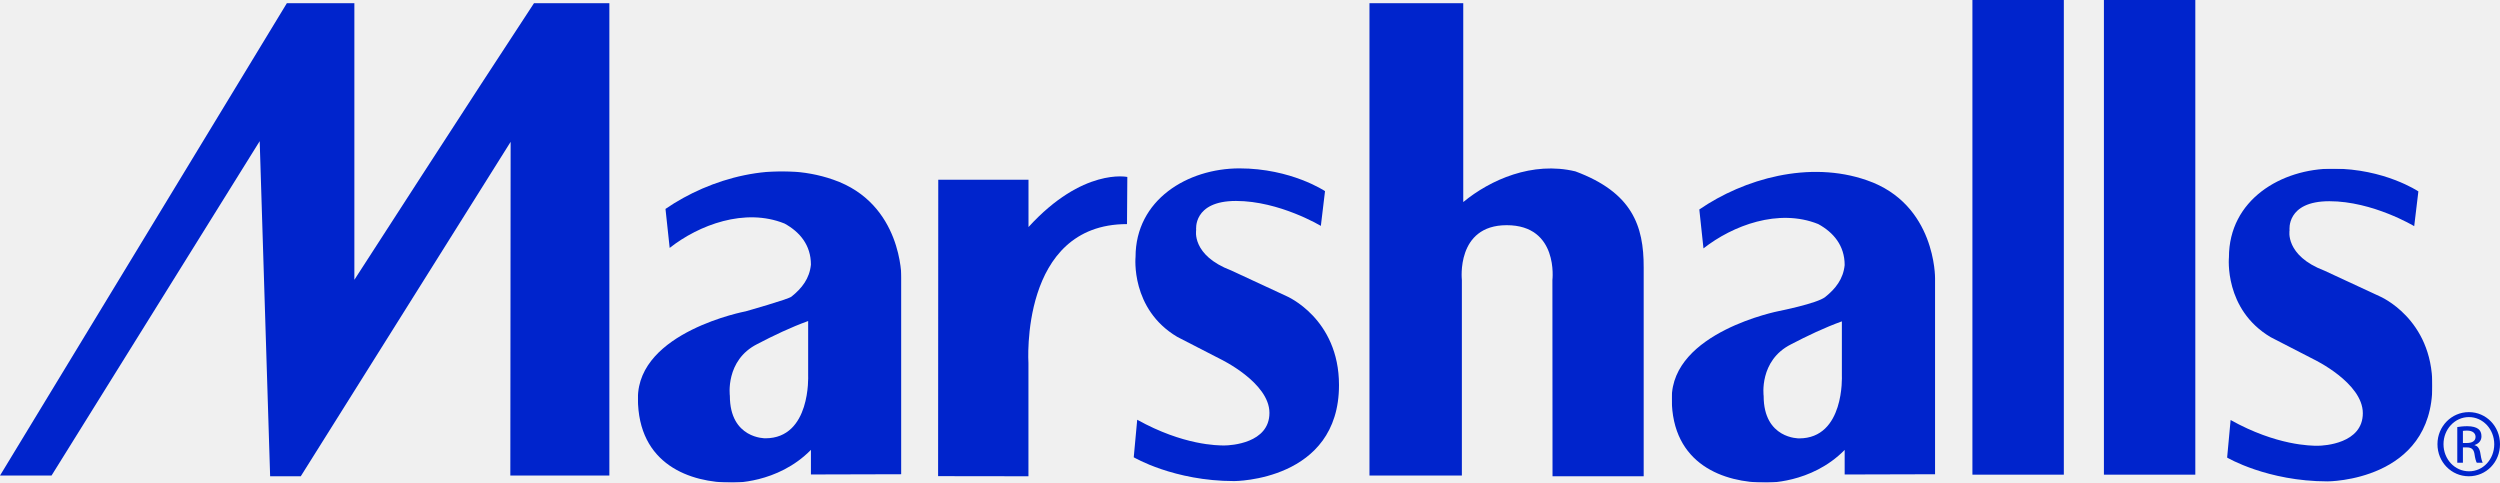
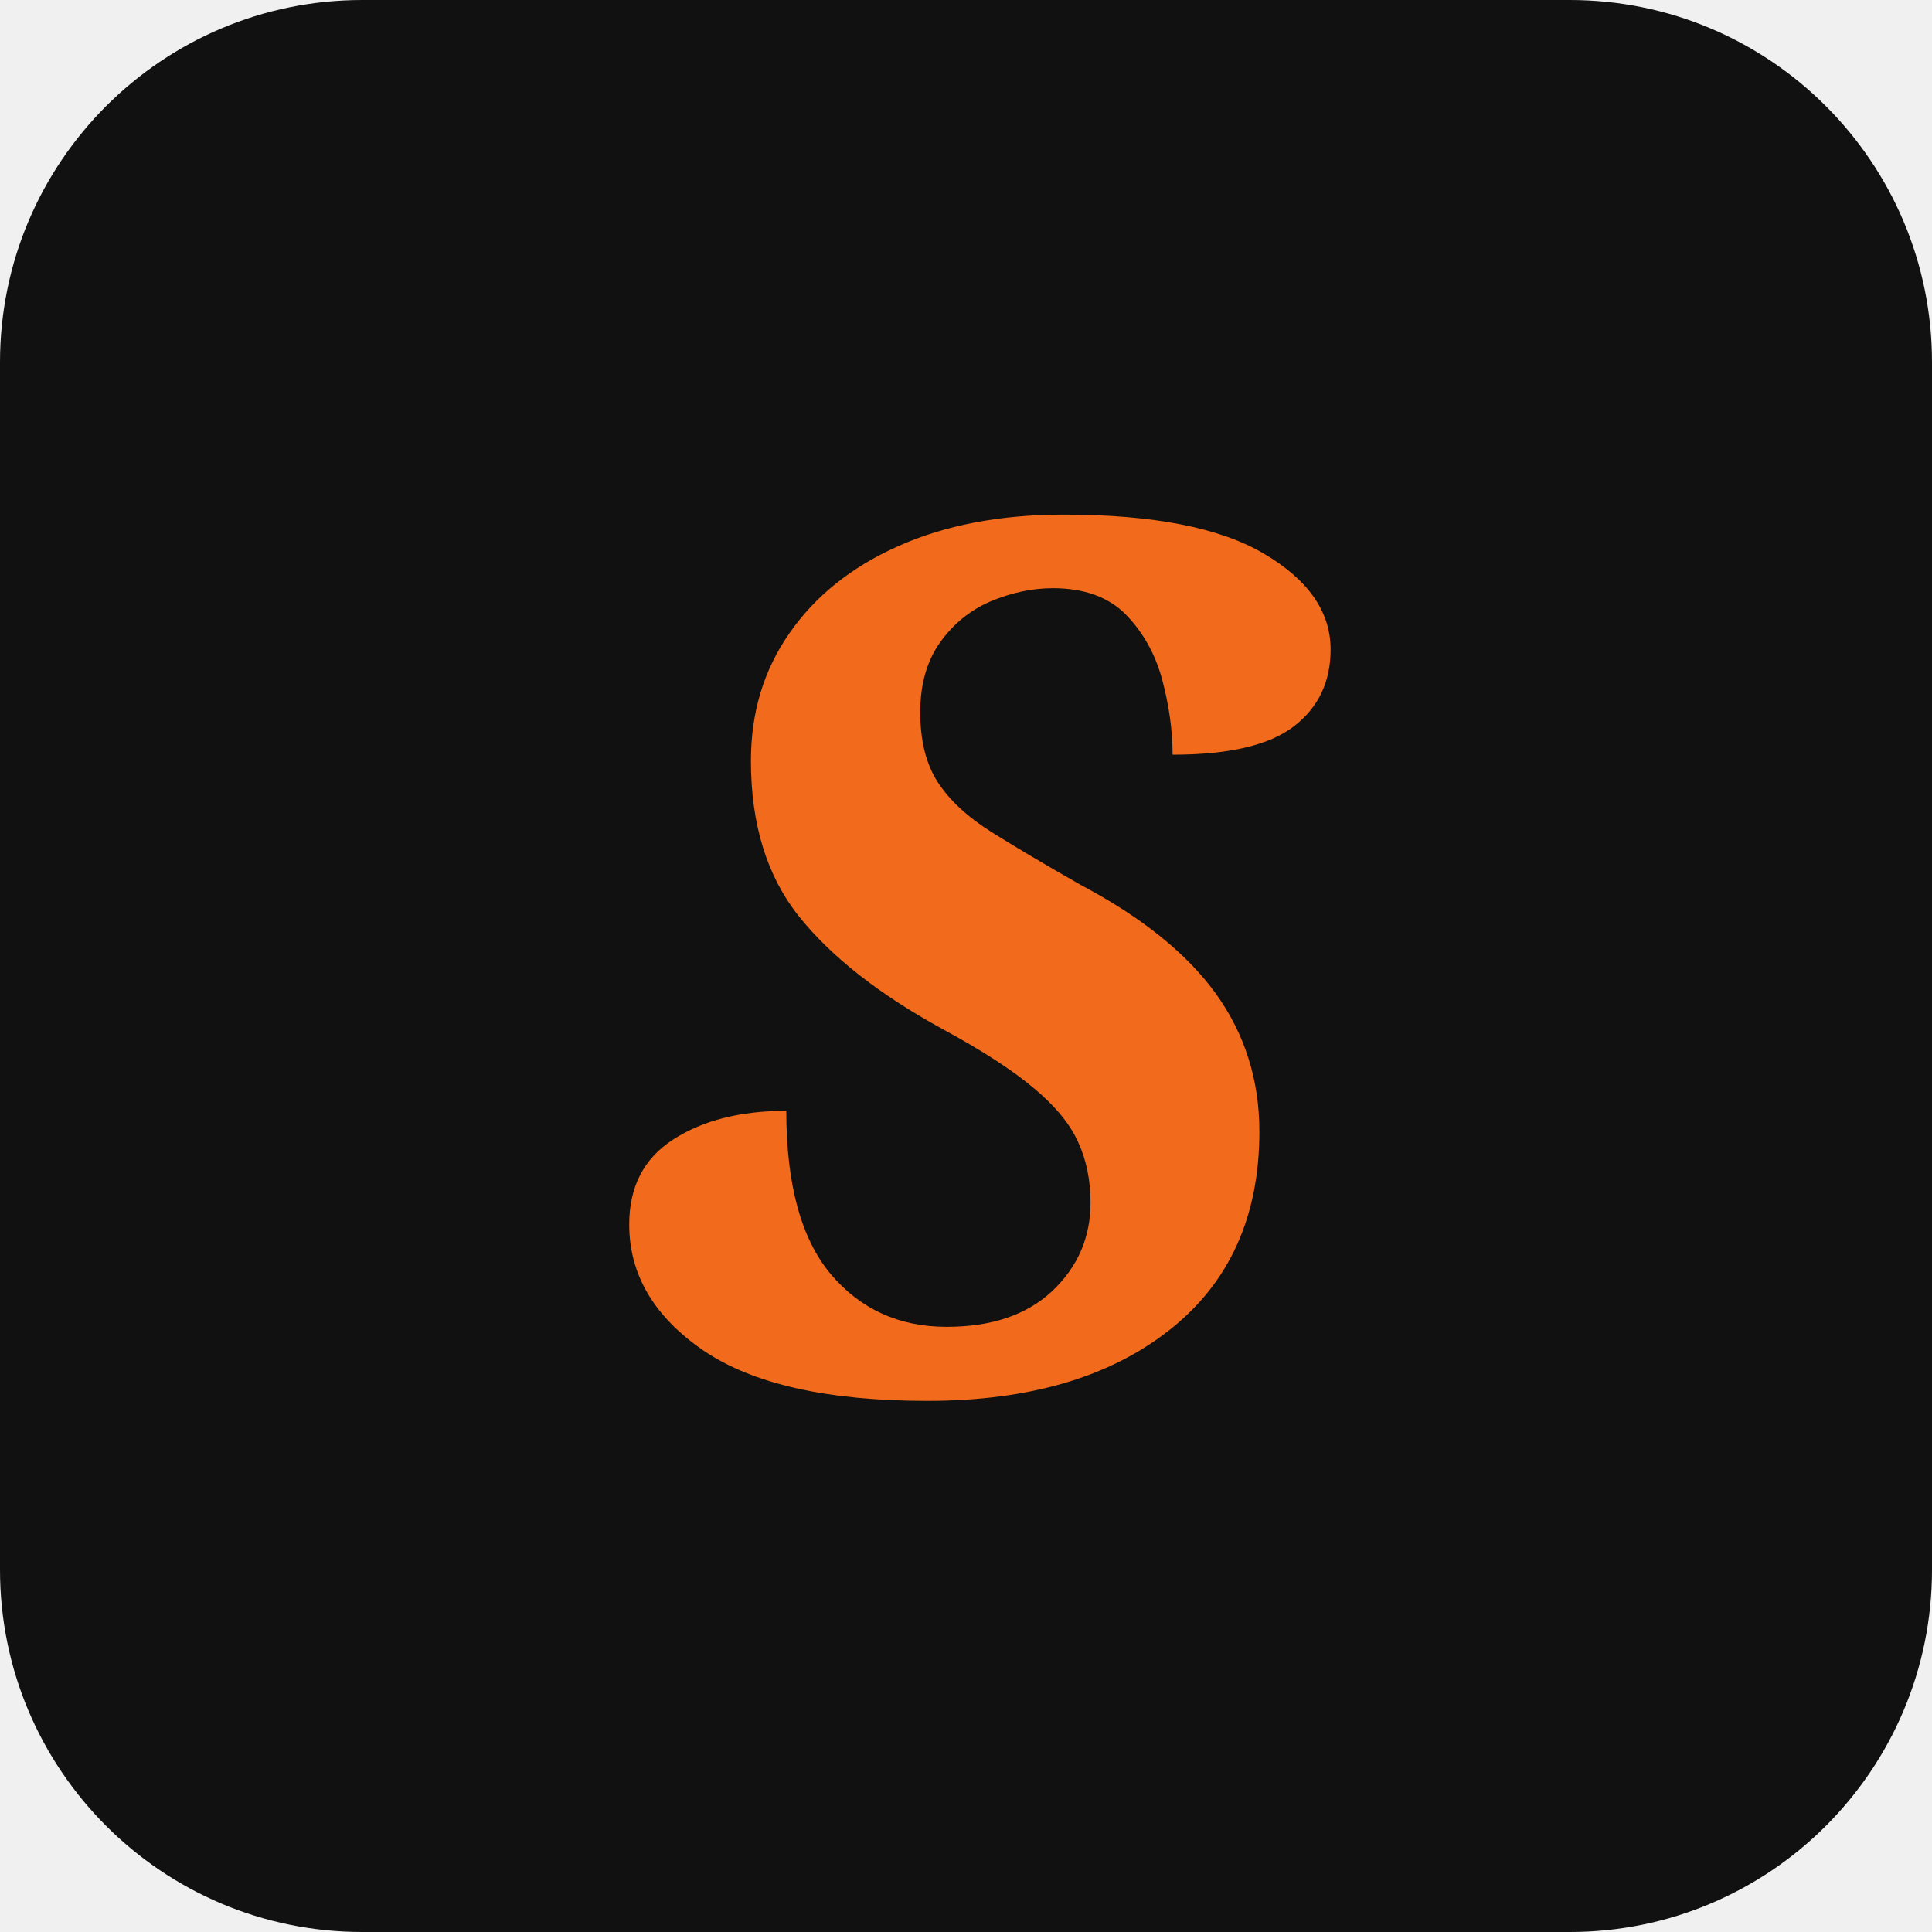
- <svg xmlns="http://www.w3.org/2000/svg" xmlns:xlink="http://www.w3.org/1999/xlink" width="1559px" height="301px" viewBox="0 0 1559 301" version="1.1">
-   <defs>
-     <polygon id="path-1" points="0.799 0.796 165.122 0.796 165.122 194.856 0.799 194.856" />
-     <polygon id="path-3" points="0.505 0.163 474.822 0.163 474.822 195.856 0.505 195.856" />
-     <polygon id="path-5" points="0.505 0.163 474.822 0.163 474.822 195.856 0.505 195.856" />
-   </defs>
-   <g id="Marshalls-Logo" stroke="none" stroke-width="1" fill="none" fill-rule="evenodd">
-     <g>
-       <g id="Fill-1-Clipped" transform="translate(397, 106)">
-         <mask id="mask-2" fill="white">
-           <use xlink:href="#path-1" />
-         </mask>
-         <g id="path-1" />
-         <path d="M75.292,108.521 C85.264,103.307 96.114,98.109 106.964,94.192 L106.964,128.221 C106.964,128.221 108.754,167.322 80.281,167.322 C80.281,167.322 58.138,167.698 58.138,140.833 C58.138,140.833 55.1,118.673 75.292,108.521 Z M165.122,189.73 L165.122,67.28 C165.122,67.28 165.721,20.904 122.585,6.031 C86.568,-6.57 45.773,5.176 17.998,24.279 L20.608,48.598 C38.825,34.274 67.48,23.412 92.217,33.393 C101.753,38.605 108.692,46.848 108.692,59.013 C107.83,67.704 103.057,73.787 96.552,78.985 C94.776,80.581 67.995,88.147 67.995,88.147 C67.995,88.147 0.799,100.825 0.799,142.348 C0.799,183.859 33.631,194.995 59.394,194.995 C59.394,194.995 87.754,195.862 108.692,174.539 L108.692,189.882 L165.122,189.73 L165.122,189.73 Z" id="Fill-1" fill="#0024CC" fill-rule="nonzero" mask="url(#mask-2)" />
-       </g>
-       <path d="M178.878,2 L0,296.557 L32.132,296.557 L161.947,88.023 L168.455,297 L187.56,297 L318.428,88.459 L318.243,296.557 L380,296.557 L380,2 L332.996,2 C296.091,58.058 220.987,174.479 220.987,174.479 L220.987,2 L178.878,2" id="Fill-4" fill="#0024CC" fill-rule="nonzero" />
-       <path d="M1025,297 L1025,166.902 C1025.11,140.689 1017.771,120.031 982.42,106.871 C955.599,100.441 929.418,112.081 912.486,126 L912.486,2 L854,2 L854,296.561 L911.621,296.561 L911.621,174.63 C911.621,174.63 907.804,140.429 939.572,140.429 C972.161,140.429 968.081,174.678 968.081,174.678 L968.153,297 L1025,297" id="Fill-5" fill="#0024CC" fill-rule="nonzero" />
-       <path d="M641.375,141.592 L641.375,112.072 L585.099,112.072 L585,296.923 L641.339,297 L641.339,226.504 C641.339,226.504 635.689,139.744 702.8,139.744 L703,110.347 C703,110.347 675.276,104.417 641.375,141.592" id="Fill-6" fill="#0024CC" fill-rule="nonzero" />
-       <polygon id="Fill-7" fill="#0024CC" fill-rule="nonzero" points="1230 296 1287 296 1287 0 1230 0" />
-       <polygon id="Fill-8" fill="#0024CC" fill-rule="nonzero" points="1312 296 1369 296 1369 0 1312 0" />
-       <path d="M770.758,125.313 C797.866,125.313 823.681,140.871 823.681,140.871 L826.283,119.194 C826.283,119.194 805.18,105 772.922,105 C740.674,105 708.128,124.498 708.128,160.254 C708.128,160.254 704.882,192.746 734.163,210.087 L760.996,223.897 C760.996,223.897 791.623,238.517 791.623,257.479 C791.623,276.432 767.51,277.794 763.439,277.794 C759.368,277.794 737.897,277.742 709.164,261.75 L707,285.164 C707,285.164 731.986,300 769.681,300 C769.681,300 835,300 835,240.15 C835,198.446 802.213,184.636 802.213,184.636 L767.779,168.657 C742.829,159.181 745.931,143.439 745.931,143.439 C745.931,143.439 743.656,125.313 770.758,125.313" id="Fill-9" fill="#0024CC" fill-rule="nonzero" />
-       <g id="Group-13" transform="translate(1042, 105)">
-         <g id="Fill-10-Clipped">
-           <mask id="mask-4" fill="white">
-             <use xlink:href="#path-3" />
-           </mask>
-           <g id="path-3" />
-           <path d="M385.769,38.607 C385.769,38.607 382.67,54.35 407.598,63.827 L442.031,79.808 C442.031,79.808 474.822,93.62 474.822,135.329 C474.822,195.186 409.516,195.186 409.516,195.186 C371.833,195.186 346.841,180.348 346.841,180.348 L349.007,156.932 C377.735,172.925 399.22,172.977 403.278,172.977 C407.338,172.977 431.46,171.615 431.46,152.66 C431.46,133.695 400.823,119.074 400.823,119.074 L374.001,105.262 C344.73,87.919 347.968,55.424 347.968,55.424 C347.968,19.663 380.495,0.163 412.769,0.163 C445.01,0.163 466.098,14.359 466.098,14.359 L463.497,36.038 C463.497,36.038 437.692,20.478 410.586,20.478 C383.488,20.478 385.769,38.607 385.769,38.607" id="Fill-10" fill="#0024CC" fill-rule="nonzero" mask="url(#mask-4)" />
-         </g>
-         <g id="Fill-12-Clipped">
-           <mask id="mask-6" fill="white">
-             <use xlink:href="#path-5" />
-           </mask>
-           <g id="path-3" />
-           <path d="M74.932,109.7 C84.906,104.496 95.753,99.309 106.588,95.4 L106.588,129.359 C106.588,129.359 108.381,168.379 79.922,168.379 C79.922,168.379 57.81,168.754 57.81,141.945 C57.81,141.945 54.762,119.831 74.932,109.7 Z M164.701,190.741 L164.701,68.543 C164.701,68.543 165.307,22.263 122.202,7.421 C86.214,-5.154 45.444,6.568 17.691,25.631 L20.285,49.9 C38.51,35.606 67.123,24.766 91.854,34.727 C101.381,39.928 108.333,48.154 108.333,60.293 C107.446,68.966 102.689,75.037 96.181,80.224 C91.164,84.243 67.323,88.974 67.323,88.974 C67.323,88.974 0.505,102.019 0.505,143.456 C0.505,184.882 33.315,195.995 59.058,195.995 C59.058,195.995 87.399,196.86 108.333,175.582 L108.333,190.892 L164.701,190.741 L164.701,190.741 Z" id="Fill-12" fill="#0024CC" fill-rule="nonzero" mask="url(#mask-6)" />
-         </g>
-       </g>
-       <path d="M1535.873,276.252 L1538.404,276.252 C1541.304,276.252 1543.753,275.192 1543.753,272.439 C1543.753,270.499 1542.362,268.521 1538.404,268.521 C1537.281,268.521 1536.485,268.637 1535.873,268.703 L1535.873,276.252 Z M1535.873,288.579 L1532.359,288.579 L1532.359,266.307 C1534.194,266.054 1535.955,265.778 1538.588,265.778 C1541.906,265.778 1544.101,266.494 1545.411,267.46 C1546.73,268.448 1547.44,269.934 1547.44,272.092 C1547.44,275.017 1545.502,276.774 1543.141,277.493 L1543.141,277.655 C1545.068,278.022 1546.375,279.794 1546.828,283.074 C1547.344,286.53 1547.869,287.861 1548.227,288.579 L1544.53,288.579 C1544.024,287.861 1543.482,285.824 1543.057,282.901 C1542.527,280.071 1541.122,279.008 1538.325,279.008 L1535.873,279.008 L1535.873,288.579 Z M1539.548,260.097 C1530.874,260.097 1523.769,267.64 1523.769,276.961 C1523.769,286.453 1530.874,293.895 1539.632,293.895 C1548.385,293.987 1555.411,286.453 1555.411,277.034 C1555.411,267.64 1548.385,260.097 1539.632,260.097 L1539.548,260.097 Z M1539.632,257 C1550.407,257 1559,265.882 1559,276.961 C1559,288.234 1550.407,297 1539.548,297 C1528.76,297 1520,288.234 1520,276.961 C1520,265.882 1528.76,257 1539.548,257 L1539.632,257 L1539.632,257 Z" id="Fill-14" fill="#0024CC" fill-rule="nonzero" />
-     </g>
-   </g>
+ <svg xmlns="http://www.w3.org/2000/svg" viewBox="0 0 64 64">
+   <rect width="64" height="64" rx="12" fill="#111" />
+   <text x="32" y="46" text-anchor="middle" font-family="Georgia,serif" font-style="italic" font-weight="700" font-size="40" fill="#F26A1B">S</text>
</svg>
